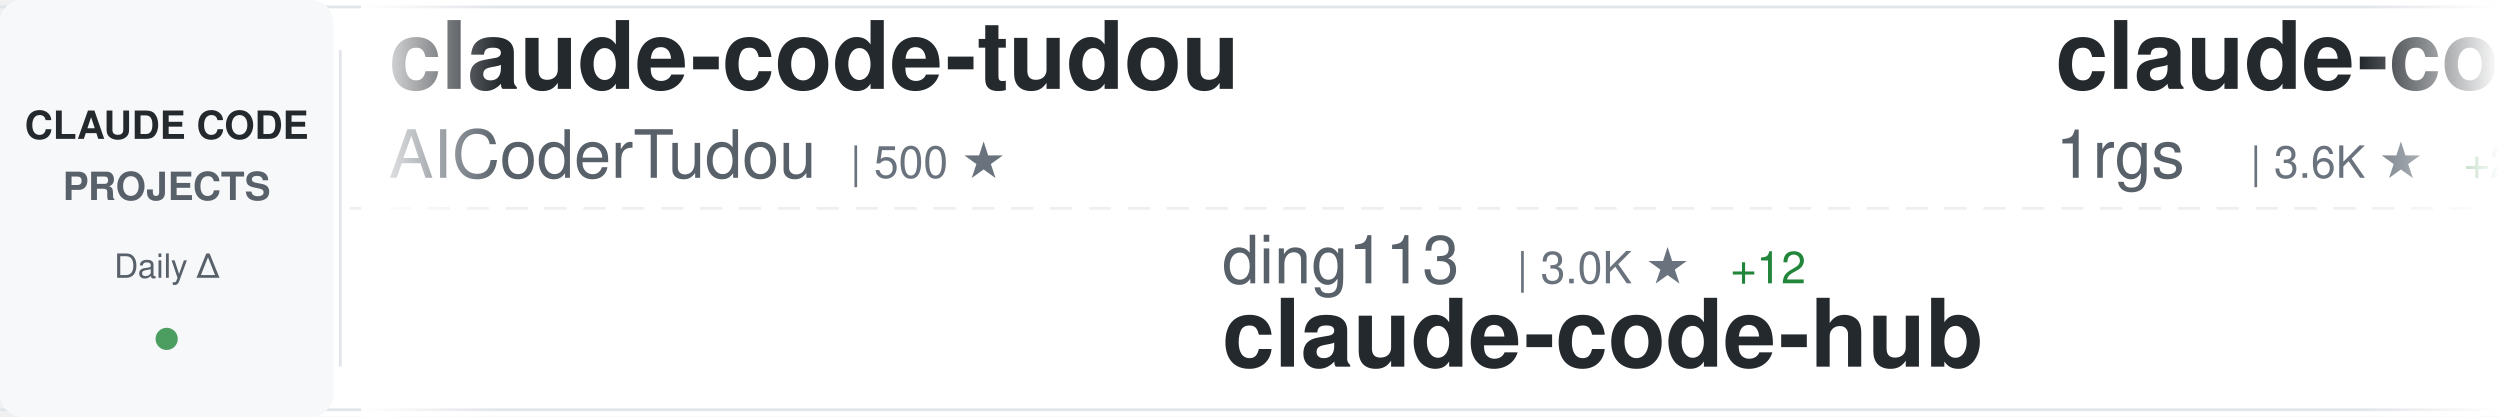
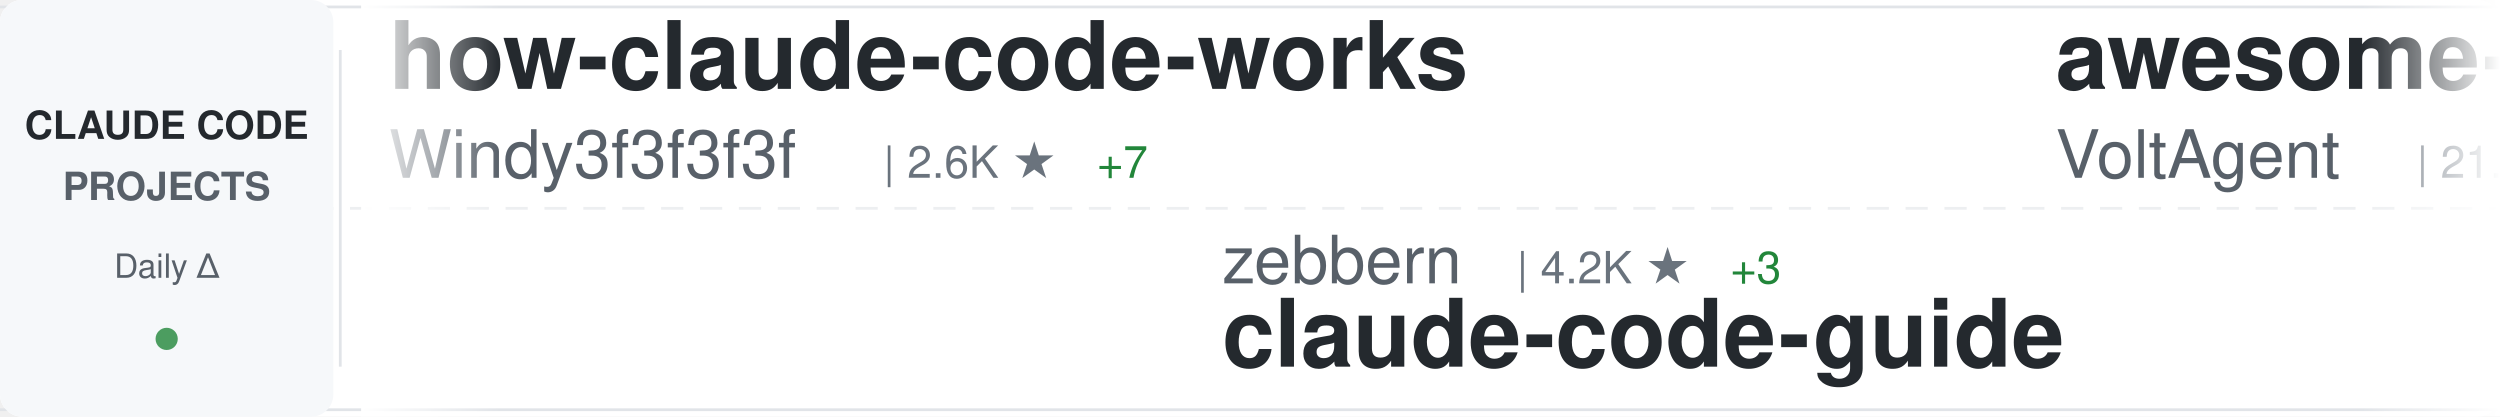
<svg xmlns="http://www.w3.org/2000/svg" width="900" height="150">
  <defs>
    <linearGradient id="awesomeLeftFade" x1="0%" y1="0%" x2="100%" y2="0%">
      <stop offset="0%" style="stop-color:#ffffff;stop-opacity:1" />
      <stop offset="100%" style="stop-color:#ffffff;stop-opacity:0" />
    </linearGradient>
    <linearGradient id="awesomeRightFade" x1="0%" y1="0%" x2="100%" y2="0%">
      <stop offset="0%" style="stop-color:#ffffff;stop-opacity:0" />
      <stop offset="100%" style="stop-color:#ffffff;stop-opacity:1" />
    </linearGradient>
  </defs>
  <rect width="900" height="150" fill="#ffffff" rx="8" />
  <rect x="0" y="2" width="900" height="1" fill="#e1e4e8" />
  <rect x="0" y="147" width="900" height="1" fill="#e1e4e8" />
  <line x1="0" y1="75" x2="900" y2="75" stroke="#e1e4e8" stroke-width="1" stroke-dasharray="8 6" opacity="0.6" />
  <rect x="0" y="0" width="120" height="150" fill="#f6f8fa" rx="8" />
  <text x="60" y="50" font-family="-apple-system, BlinkMacSystemFont, 'Segoe UI', Helvetica, Arial, sans-serif" font-size="14" font-weight="600" fill="#24292e" text-anchor="middle">CLAUDE CODE</text>
  <text x="60" y="72" font-family="-apple-system, BlinkMacSystemFont, 'Segoe UI', Helvetica, Arial, sans-serif" font-size="14" font-weight="600" fill="#586069" text-anchor="middle">PROJECTS</text>
  <text x="60" y="100" font-family="-apple-system, BlinkMacSystemFont, 'Segoe UI', Helvetica, Arial, sans-serif" font-size="12" font-weight="500" fill="#586069" text-anchor="middle">Daily Δ</text>
  <circle cx="60" cy="122" r="4" fill="#22863a" opacity="0.8" />
  <rect x="122" y="18" width="1" height="114" fill="#e1e4e8" />
  <clipPath id="awesomeTickerClip">
    <rect x="130" y="0" width="770" height="150" />
  </clipPath>
  <g clip-path="url(#awesomeTickerClip)">
    <g id="awesomeTickerItems">
      <animateTransform attributeName="transform" attributeType="XML" type="translate" from="0 0" to="-3000 0" dur="54s" repeatCount="indefinite" />
      <g transform="translate(0, 0)">
-         <text x="140" y="32" font-family="-apple-system, BlinkMacSystemFont, 'Segoe UI', Helvetica, Arial, sans-serif" font-size="34" font-weight="600" fill="#24292e">claude-code-tudou</text>
-         <text x="140" y="64" font-family="-apple-system, BlinkMacSystemFont, 'Segoe UI', Helvetica, Arial, sans-serif" font-size="24" font-weight="400" fill="#586069">AICoderTudou</text>
-         <text x="306" y="64" font-family="-apple-system, BlinkMacSystemFont, 'Segoe UI', Helvetica, Arial, sans-serif" font-size="16" font-weight="500" fill="#6a737d">| 500 ★</text>
+         <text x="140" y="32" font-family="-apple-system, BlinkMacSystemFont, 'Segoe UI', Helvetica, Arial, sans-serif" font-size="34" font-weight="600" fill="#24292e">how-claude-code-works</text>
+         <text x="140" y="64" font-family="-apple-system, BlinkMacSystemFont, 'Segoe UI', Helvetica, Arial, sans-serif" font-size="24" font-weight="400" fill="#586069">Windy3f3f3f3f</text>
+         <text x="318" y="64" font-family="-apple-system, BlinkMacSystemFont, 'Segoe UI', Helvetica, Arial, sans-serif" font-size="16" font-weight="500" fill="#6a737d">| 2.6K ★</text>
+         <text x="395" y="64" font-family="-apple-system, BlinkMacSystemFont, 'Segoe UI', Helvetica, Arial, sans-serif" font-size="16" font-weight="500" fill="#22863a"> +7</text>
      </g>
      <g transform="translate(300, 0)">
-         <text x="140" y="102" font-family="-apple-system, BlinkMacSystemFont, 'Segoe UI', Helvetica, Arial, sans-serif" font-size="24" font-weight="400" fill="#586069">ding113</text>
-         <text x="246" y="102" font-family="-apple-system, BlinkMacSystemFont, 'Segoe UI', Helvetica, Arial, sans-serif" font-size="16" font-weight="500" fill="#6a737d">| 3.0K ★</text>
-         <text x="323" y="102" font-family="-apple-system, BlinkMacSystemFont, 'Segoe UI', Helvetica, Arial, sans-serif" font-size="16" font-weight="500" fill="#22863a"> +12</text>
-         <text x="140" y="132" font-family="-apple-system, BlinkMacSystemFont, 'Segoe UI', Helvetica, Arial, sans-serif" font-size="34" font-weight="600" fill="#24292e">claude-code-hub</text>
+         <text x="140" y="102" font-family="-apple-system, BlinkMacSystemFont, 'Segoe UI', Helvetica, Arial, sans-serif" font-size="24" font-weight="400" fill="#586069">zebbern</text>
+         <text x="246" y="102" font-family="-apple-system, BlinkMacSystemFont, 'Segoe UI', Helvetica, Arial, sans-serif" font-size="16" font-weight="500" fill="#6a737d">| 4.2K ★</text>
+         <text x="323" y="102" font-family="-apple-system, BlinkMacSystemFont, 'Segoe UI', Helvetica, Arial, sans-serif" font-size="16" font-weight="500" fill="#22863a"> +3</text>
+         <text x="140" y="132" font-family="-apple-system, BlinkMacSystemFont, 'Segoe UI', Helvetica, Arial, sans-serif" font-size="34" font-weight="600" fill="#24292e">claude-code-guide</text>
      </g>
      <g transform="translate(600, 0)">
+         <text x="140" y="32" font-family="-apple-system, BlinkMacSystemFont, 'Segoe UI', Helvetica, Arial, sans-serif" font-size="34" font-weight="600" fill="#24292e">awesome-claude-code-suba...</text>
+         <text x="140" y="64" font-family="-apple-system, BlinkMacSystemFont, 'Segoe UI', Helvetica, Arial, sans-serif" font-size="24" font-weight="400" fill="#586069">VoltAgent</text>
+         <text x="270" y="64" font-family="-apple-system, BlinkMacSystemFont, 'Segoe UI', Helvetica, Arial, sans-serif" font-size="16" font-weight="500" fill="#6a737d">| 21.2K ★</text>
+         <text x="356" y="64" font-family="-apple-system, BlinkMacSystemFont, 'Segoe UI', Helvetica, Arial, sans-serif" font-size="16" font-weight="500" fill="#22863a"> +55</text>
+       </g>
+       <g transform="translate(900, 0)">
+         <text x="140" y="102" font-family="-apple-system, BlinkMacSystemFont, 'Segoe UI', Helvetica, Arial, sans-serif" font-size="24" font-weight="400" fill="#586069">ponponon</text>
+         <text x="258" y="102" font-family="-apple-system, BlinkMacSystemFont, 'Segoe UI', Helvetica, Arial, sans-serif" font-size="16" font-weight="500" fill="#6a737d">| 2.3K ★</text>
+         <text x="335" y="102" font-family="-apple-system, BlinkMacSystemFont, 'Segoe UI', Helvetica, Arial, sans-serif" font-size="16" font-weight="500" fill="#22863a"> +1</text>
+         <text x="140" y="132" font-family="-apple-system, BlinkMacSystemFont, 'Segoe UI', Helvetica, Arial, sans-serif" font-size="34" font-weight="600" fill="#24292e">claude_code_src</text>
+       </g>
+       <g transform="translate(1200, 0)">
+         <text x="140" y="32" font-family="-apple-system, BlinkMacSystemFont, 'Segoe UI', Helvetica, Arial, sans-serif" font-size="34" font-weight="600" fill="#24292e">oh-my-claudecode</text>
+         <text x="140" y="64" font-family="-apple-system, BlinkMacSystemFont, 'Segoe UI', Helvetica, Arial, sans-serif" font-size="24" font-weight="400" fill="#586069">Yeachan-Heo</text>
+         <text x="294" y="64" font-family="-apple-system, BlinkMacSystemFont, 'Segoe UI', Helvetica, Arial, sans-serif" font-size="16" font-weight="500" fill="#6a737d">| 35.8K ★</text>
+         <text x="380" y="64" font-family="-apple-system, BlinkMacSystemFont, 'Segoe UI', Helvetica, Arial, sans-serif" font-size="16" font-weight="500" fill="#22863a"> +81</text>
+       </g>
+       <g transform="translate(1500, 0)">
+         <text x="140" y="102" font-family="-apple-system, BlinkMacSystemFont, 'Segoe UI', Helvetica, Arial, sans-serif" font-size="24" font-weight="400" fill="#586069">777genius</text>
+         <text x="270" y="102" font-family="-apple-system, BlinkMacSystemFont, 'Segoe UI', Helvetica, Arial, sans-serif" font-size="16" font-weight="500" fill="#6a737d">| 913 ★</text>
+         <text x="140" y="132" font-family="-apple-system, BlinkMacSystemFont, 'Segoe UI', Helvetica, Arial, sans-serif" font-size="34" font-weight="600" fill="#24292e">claude-code-source-code</text>
+       </g>
+       <g transform="translate(1800, 0)">
+         <text x="140" y="32" font-family="-apple-system, BlinkMacSystemFont, 'Segoe UI', Helvetica, Arial, sans-serif" font-size="34" font-weight="600" fill="#24292e">claude-code-showcase</text>
+         <text x="140" y="64" font-family="-apple-system, BlinkMacSystemFont, 'Segoe UI', Helvetica, Arial, sans-serif" font-size="24" font-weight="400" fill="#586069">ChrisWiles</text>
+         <text x="282" y="64" font-family="-apple-system, BlinkMacSystemFont, 'Segoe UI', Helvetica, Arial, sans-serif" font-size="16" font-weight="500" fill="#6a737d">| 5.9K ★</text>
+         <text x="359" y="64" font-family="-apple-system, BlinkMacSystemFont, 'Segoe UI', Helvetica, Arial, sans-serif" font-size="16" font-weight="500" fill="#22863a"> +2</text>
+       </g>
+       <g transform="translate(2100, 0)">
+         <text x="140" y="102" font-family="-apple-system, BlinkMacSystemFont, 'Segoe UI', Helvetica, Arial, sans-serif" font-size="24" font-weight="400" fill="#586069">OneRedOak</text>
+         <text x="270" y="102" font-family="-apple-system, BlinkMacSystemFont, 'Segoe UI', Helvetica, Arial, sans-serif" font-size="16" font-weight="500" fill="#6a737d">| 3.8K ★</text>
+         <text x="347" y="102" font-family="-apple-system, BlinkMacSystemFont, 'Segoe UI', Helvetica, Arial, sans-serif" font-size="16" font-weight="500" fill="#22863a"> +2</text>
+         <text x="140" y="132" font-family="-apple-system, BlinkMacSystemFont, 'Segoe UI', Helvetica, Arial, sans-serif" font-size="34" font-weight="600" fill="#24292e">claude-code-workflows</text>
+       </g>
+       <g transform="translate(2400, 0)">
        <text x="140" y="32" font-family="-apple-system, BlinkMacSystemFont, 'Segoe UI', Helvetica, Arial, sans-serif" font-size="34" font-weight="600" fill="#24292e">claude-code-proxy</text>
        <text x="140" y="64" font-family="-apple-system, BlinkMacSystemFont, 'Segoe UI', Helvetica, Arial, sans-serif" font-size="24" font-weight="400" fill="#586069">1rgs</text>
        <text x="210" y="64" font-family="-apple-system, BlinkMacSystemFont, 'Segoe UI', Helvetica, Arial, sans-serif" font-size="16" font-weight="500" fill="#6a737d">| 3.6K ★</text>
        <text x="287" y="64" font-family="-apple-system, BlinkMacSystemFont, 'Segoe UI', Helvetica, Arial, sans-serif" font-size="16" font-weight="500" fill="#22863a"> +2</text>
      </g>
-       <g transform="translate(900, 0)">
-         <text x="140" y="102" font-family="-apple-system, BlinkMacSystemFont, 'Segoe UI', Helvetica, Arial, sans-serif" font-size="24" font-weight="400" fill="#586069">pedrohcgs</text>
-         <text x="270" y="102" font-family="-apple-system, BlinkMacSystemFont, 'Segoe UI', Helvetica, Arial, sans-serif" font-size="16" font-weight="500" fill="#6a737d">| 1.2K ★</text>
-         <text x="347" y="102" font-family="-apple-system, BlinkMacSystemFont, 'Segoe UI', Helvetica, Arial, sans-serif" font-size="16" font-weight="500" fill="#22863a"> +8</text>
-         <text x="140" y="132" font-family="-apple-system, BlinkMacSystemFont, 'Segoe UI', Helvetica, Arial, sans-serif" font-size="34" font-weight="600" fill="#24292e">claude-code-my-workflow</text>
-       </g>
-       <g transform="translate(1200, 0)">
-         <text x="140" y="32" font-family="-apple-system, BlinkMacSystemFont, 'Segoe UI', Helvetica, Arial, sans-serif" font-size="34" font-weight="600" fill="#24292e">ClaudeCode</text>
-         <text x="140" y="64" font-family="-apple-system, BlinkMacSystemFont, 'Segoe UI', Helvetica, Arial, sans-serif" font-size="24" font-weight="400" fill="#586069">guanshan</text>
-         <text x="258" y="64" font-family="-apple-system, BlinkMacSystemFont, 'Segoe UI', Helvetica, Arial, sans-serif" font-size="16" font-weight="500" fill="#6a737d">| 60 ★</text>
-       </g>
-       <g transform="translate(1500, 0)">
-         <text x="140" y="102" font-family="-apple-system, BlinkMacSystemFont, 'Segoe UI', Helvetica, Arial, sans-serif" font-size="24" font-weight="400" fill="#586069">davila7</text>
-         <text x="246" y="102" font-family="-apple-system, BlinkMacSystemFont, 'Segoe UI', Helvetica, Arial, sans-serif" font-size="16" font-weight="500" fill="#6a737d">| 27.8K ★</text>
-         <text x="332" y="102" font-family="-apple-system, BlinkMacSystemFont, 'Segoe UI', Helvetica, Arial, sans-serif" font-size="16" font-weight="500" fill="#22863a"> +23</text>
-         <text x="140" y="132" font-family="-apple-system, BlinkMacSystemFont, 'Segoe UI', Helvetica, Arial, sans-serif" font-size="34" font-weight="600" fill="#24292e">claude-code-templates</text>
-       </g>
-       <g transform="translate(1800, 0)">
-         <text x="140" y="32" font-family="-apple-system, BlinkMacSystemFont, 'Segoe UI', Helvetica, Arial, sans-serif" font-size="34" font-weight="600" fill="#24292e">Claude-Code-Usage-Monito...</text>
-         <text x="140" y="64" font-family="-apple-system, BlinkMacSystemFont, 'Segoe UI', Helvetica, Arial, sans-serif" font-size="24" font-weight="400" fill="#586069">Maciek-roboblog</text>
-         <text x="342" y="64" font-family="-apple-system, BlinkMacSystemFont, 'Segoe UI', Helvetica, Arial, sans-serif" font-size="16" font-weight="500" fill="#6a737d">| 8.1K ★</text>
-         <text x="419" y="64" font-family="-apple-system, BlinkMacSystemFont, 'Segoe UI', Helvetica, Arial, sans-serif" font-size="16" font-weight="500" fill="#22863a"> +10</text>
-       </g>
-       <g transform="translate(2100, 0)">
-         <text x="140" y="102" font-family="-apple-system, BlinkMacSystemFont, 'Segoe UI', Helvetica, Arial, sans-serif" font-size="24" font-weight="400" fill="#586069">KPR111</text>
-         <text x="234" y="102" font-family="-apple-system, BlinkMacSystemFont, 'Segoe UI', Helvetica, Arial, sans-serif" font-size="16" font-weight="500" fill="#6a737d">| 18 ★</text>
-         <text x="140" y="132" font-family="-apple-system, BlinkMacSystemFont, 'Segoe UI', Helvetica, Arial, sans-serif" font-size="34" font-weight="600" fill="#24292e">Claude-Code</text>
-       </g>
-       <g transform="translate(2400, 0)">
-         <text x="140" y="32" font-family="-apple-system, BlinkMacSystemFont, 'Segoe UI', Helvetica, Arial, sans-serif" font-size="34" font-weight="600" fill="#24292e">claude-code-plugins-plus...</text>
-         <text x="140" y="64" font-family="-apple-system, BlinkMacSystemFont, 'Segoe UI', Helvetica, Arial, sans-serif" font-size="24" font-weight="400" fill="#586069">jeremylongshore</text>
-         <text x="342" y="64" font-family="-apple-system, BlinkMacSystemFont, 'Segoe UI', Helvetica, Arial, sans-serif" font-size="16" font-weight="500" fill="#6a737d">| 2.3K ★</text>
-         <text x="419" y="64" font-family="-apple-system, BlinkMacSystemFont, 'Segoe UI', Helvetica, Arial, sans-serif" font-size="16" font-weight="500" fill="#22863a"> +18</text>
-       </g>
      <g transform="translate(2700, 0)">
-         <text x="140" y="102" font-family="-apple-system, BlinkMacSystemFont, 'Segoe UI', Helvetica, Arial, sans-serif" font-size="24" font-weight="400" fill="#586069">VoltAgent</text>
-         <text x="270" y="102" font-family="-apple-system, BlinkMacSystemFont, 'Segoe UI', Helvetica, Arial, sans-serif" font-size="16" font-weight="500" fill="#6a737d">| 21.2K ★</text>
-         <text x="356" y="102" font-family="-apple-system, BlinkMacSystemFont, 'Segoe UI', Helvetica, Arial, sans-serif" font-size="16" font-weight="500" fill="#22863a"> +63</text>
-         <text x="140" y="132" font-family="-apple-system, BlinkMacSystemFont, 'Segoe UI', Helvetica, Arial, sans-serif" font-size="34" font-weight="600" fill="#24292e">awesome-claude-code-suba...</text>
+         <text x="140" y="102" font-family="-apple-system, BlinkMacSystemFont, 'Segoe UI', Helvetica, Arial, sans-serif" font-size="24" font-weight="400" fill="#586069">kodu-ai</text>
+         <text x="246" y="102" font-family="-apple-system, BlinkMacSystemFont, 'Segoe UI', Helvetica, Arial, sans-serif" font-size="16" font-weight="500" fill="#6a737d">| 5.3K ★</text>
+         <text x="140" y="132" font-family="-apple-system, BlinkMacSystemFont, 'Segoe UI', Helvetica, Arial, sans-serif" font-size="34" font-weight="600" fill="#24292e">claude-coder</text>
      </g>
      <g transform="translate(3000, 0)">
-         <text x="140" y="32" font-family="-apple-system, BlinkMacSystemFont, 'Segoe UI', Helvetica, Arial, sans-serif" font-size="34" font-weight="600" fill="#24292e">claude-code-tudou</text>
-         <text x="140" y="64" font-family="-apple-system, BlinkMacSystemFont, 'Segoe UI', Helvetica, Arial, sans-serif" font-size="24" font-weight="400" fill="#586069">AICoderTudou</text>
-         <text x="306" y="64" font-family="-apple-system, BlinkMacSystemFont, 'Segoe UI', Helvetica, Arial, sans-serif" font-size="16" font-weight="500" fill="#6a737d">| 500 ★</text>
+         <text x="140" y="32" font-family="-apple-system, BlinkMacSystemFont, 'Segoe UI', Helvetica, Arial, sans-serif" font-size="34" font-weight="600" fill="#24292e">how-claude-code-works</text>
+         <text x="140" y="64" font-family="-apple-system, BlinkMacSystemFont, 'Segoe UI', Helvetica, Arial, sans-serif" font-size="24" font-weight="400" fill="#586069">Windy3f3f3f3f</text>
+         <text x="318" y="64" font-family="-apple-system, BlinkMacSystemFont, 'Segoe UI', Helvetica, Arial, sans-serif" font-size="16" font-weight="500" fill="#6a737d">| 2.6K ★</text>
+         <text x="395" y="64" font-family="-apple-system, BlinkMacSystemFont, 'Segoe UI', Helvetica, Arial, sans-serif" font-size="16" font-weight="500" fill="#22863a"> +7</text>
      </g>
      <g transform="translate(3300, 0)">
-         <text x="140" y="102" font-family="-apple-system, BlinkMacSystemFont, 'Segoe UI', Helvetica, Arial, sans-serif" font-size="24" font-weight="400" fill="#586069">ding113</text>
-         <text x="246" y="102" font-family="-apple-system, BlinkMacSystemFont, 'Segoe UI', Helvetica, Arial, sans-serif" font-size="16" font-weight="500" fill="#6a737d">| 3.0K ★</text>
-         <text x="323" y="102" font-family="-apple-system, BlinkMacSystemFont, 'Segoe UI', Helvetica, Arial, sans-serif" font-size="16" font-weight="500" fill="#22863a"> +12</text>
-         <text x="140" y="132" font-family="-apple-system, BlinkMacSystemFont, 'Segoe UI', Helvetica, Arial, sans-serif" font-size="34" font-weight="600" fill="#24292e">claude-code-hub</text>
+         <text x="140" y="102" font-family="-apple-system, BlinkMacSystemFont, 'Segoe UI', Helvetica, Arial, sans-serif" font-size="24" font-weight="400" fill="#586069">zebbern</text>
+         <text x="246" y="102" font-family="-apple-system, BlinkMacSystemFont, 'Segoe UI', Helvetica, Arial, sans-serif" font-size="16" font-weight="500" fill="#6a737d">| 4.2K ★</text>
+         <text x="323" y="102" font-family="-apple-system, BlinkMacSystemFont, 'Segoe UI', Helvetica, Arial, sans-serif" font-size="16" font-weight="500" fill="#22863a"> +3</text>
+         <text x="140" y="132" font-family="-apple-system, BlinkMacSystemFont, 'Segoe UI', Helvetica, Arial, sans-serif" font-size="34" font-weight="600" fill="#24292e">claude-code-guide</text>
      </g>
      <g transform="translate(3600, 0)">
-         <text x="140" y="32" font-family="-apple-system, BlinkMacSystemFont, 'Segoe UI', Helvetica, Arial, sans-serif" font-size="34" font-weight="600" fill="#24292e">claude-code-proxy</text>
-         <text x="140" y="64" font-family="-apple-system, BlinkMacSystemFont, 'Segoe UI', Helvetica, Arial, sans-serif" font-size="24" font-weight="400" fill="#586069">1rgs</text>
-         <text x="210" y="64" font-family="-apple-system, BlinkMacSystemFont, 'Segoe UI', Helvetica, Arial, sans-serif" font-size="16" font-weight="500" fill="#6a737d">| 3.6K ★</text>
-         <text x="287" y="64" font-family="-apple-system, BlinkMacSystemFont, 'Segoe UI', Helvetica, Arial, sans-serif" font-size="16" font-weight="500" fill="#22863a"> +2</text>
+         <text x="140" y="32" font-family="-apple-system, BlinkMacSystemFont, 'Segoe UI', Helvetica, Arial, sans-serif" font-size="34" font-weight="600" fill="#24292e">awesome-claude-code-suba...</text>
+         <text x="140" y="64" font-family="-apple-system, BlinkMacSystemFont, 'Segoe UI', Helvetica, Arial, sans-serif" font-size="24" font-weight="400" fill="#586069">VoltAgent</text>
+         <text x="270" y="64" font-family="-apple-system, BlinkMacSystemFont, 'Segoe UI', Helvetica, Arial, sans-serif" font-size="16" font-weight="500" fill="#6a737d">| 21.2K ★</text>
+         <text x="356" y="64" font-family="-apple-system, BlinkMacSystemFont, 'Segoe UI', Helvetica, Arial, sans-serif" font-size="16" font-weight="500" fill="#22863a"> +55</text>
      </g>
      <g transform="translate(3900, 0)">
-         <text x="140" y="102" font-family="-apple-system, BlinkMacSystemFont, 'Segoe UI', Helvetica, Arial, sans-serif" font-size="24" font-weight="400" fill="#586069">pedrohcgs</text>
-         <text x="270" y="102" font-family="-apple-system, BlinkMacSystemFont, 'Segoe UI', Helvetica, Arial, sans-serif" font-size="16" font-weight="500" fill="#6a737d">| 1.2K ★</text>
-         <text x="347" y="102" font-family="-apple-system, BlinkMacSystemFont, 'Segoe UI', Helvetica, Arial, sans-serif" font-size="16" font-weight="500" fill="#22863a"> +8</text>
-         <text x="140" y="132" font-family="-apple-system, BlinkMacSystemFont, 'Segoe UI', Helvetica, Arial, sans-serif" font-size="34" font-weight="600" fill="#24292e">claude-code-my-workflow</text>
+         <text x="140" y="102" font-family="-apple-system, BlinkMacSystemFont, 'Segoe UI', Helvetica, Arial, sans-serif" font-size="24" font-weight="400" fill="#586069">ponponon</text>
+         <text x="258" y="102" font-family="-apple-system, BlinkMacSystemFont, 'Segoe UI', Helvetica, Arial, sans-serif" font-size="16" font-weight="500" fill="#6a737d">| 2.3K ★</text>
+         <text x="335" y="102" font-family="-apple-system, BlinkMacSystemFont, 'Segoe UI', Helvetica, Arial, sans-serif" font-size="16" font-weight="500" fill="#22863a"> +1</text>
+         <text x="140" y="132" font-family="-apple-system, BlinkMacSystemFont, 'Segoe UI', Helvetica, Arial, sans-serif" font-size="34" font-weight="600" fill="#24292e">claude_code_src</text>
      </g>
    </g>
  </g>
  <rect x="130" y="0" width="50" height="150" fill="url(#awesomeLeftFade)" />
  <rect x="850" y="0" width="50" height="150" fill="url(#awesomeRightFade)" />
</svg>
